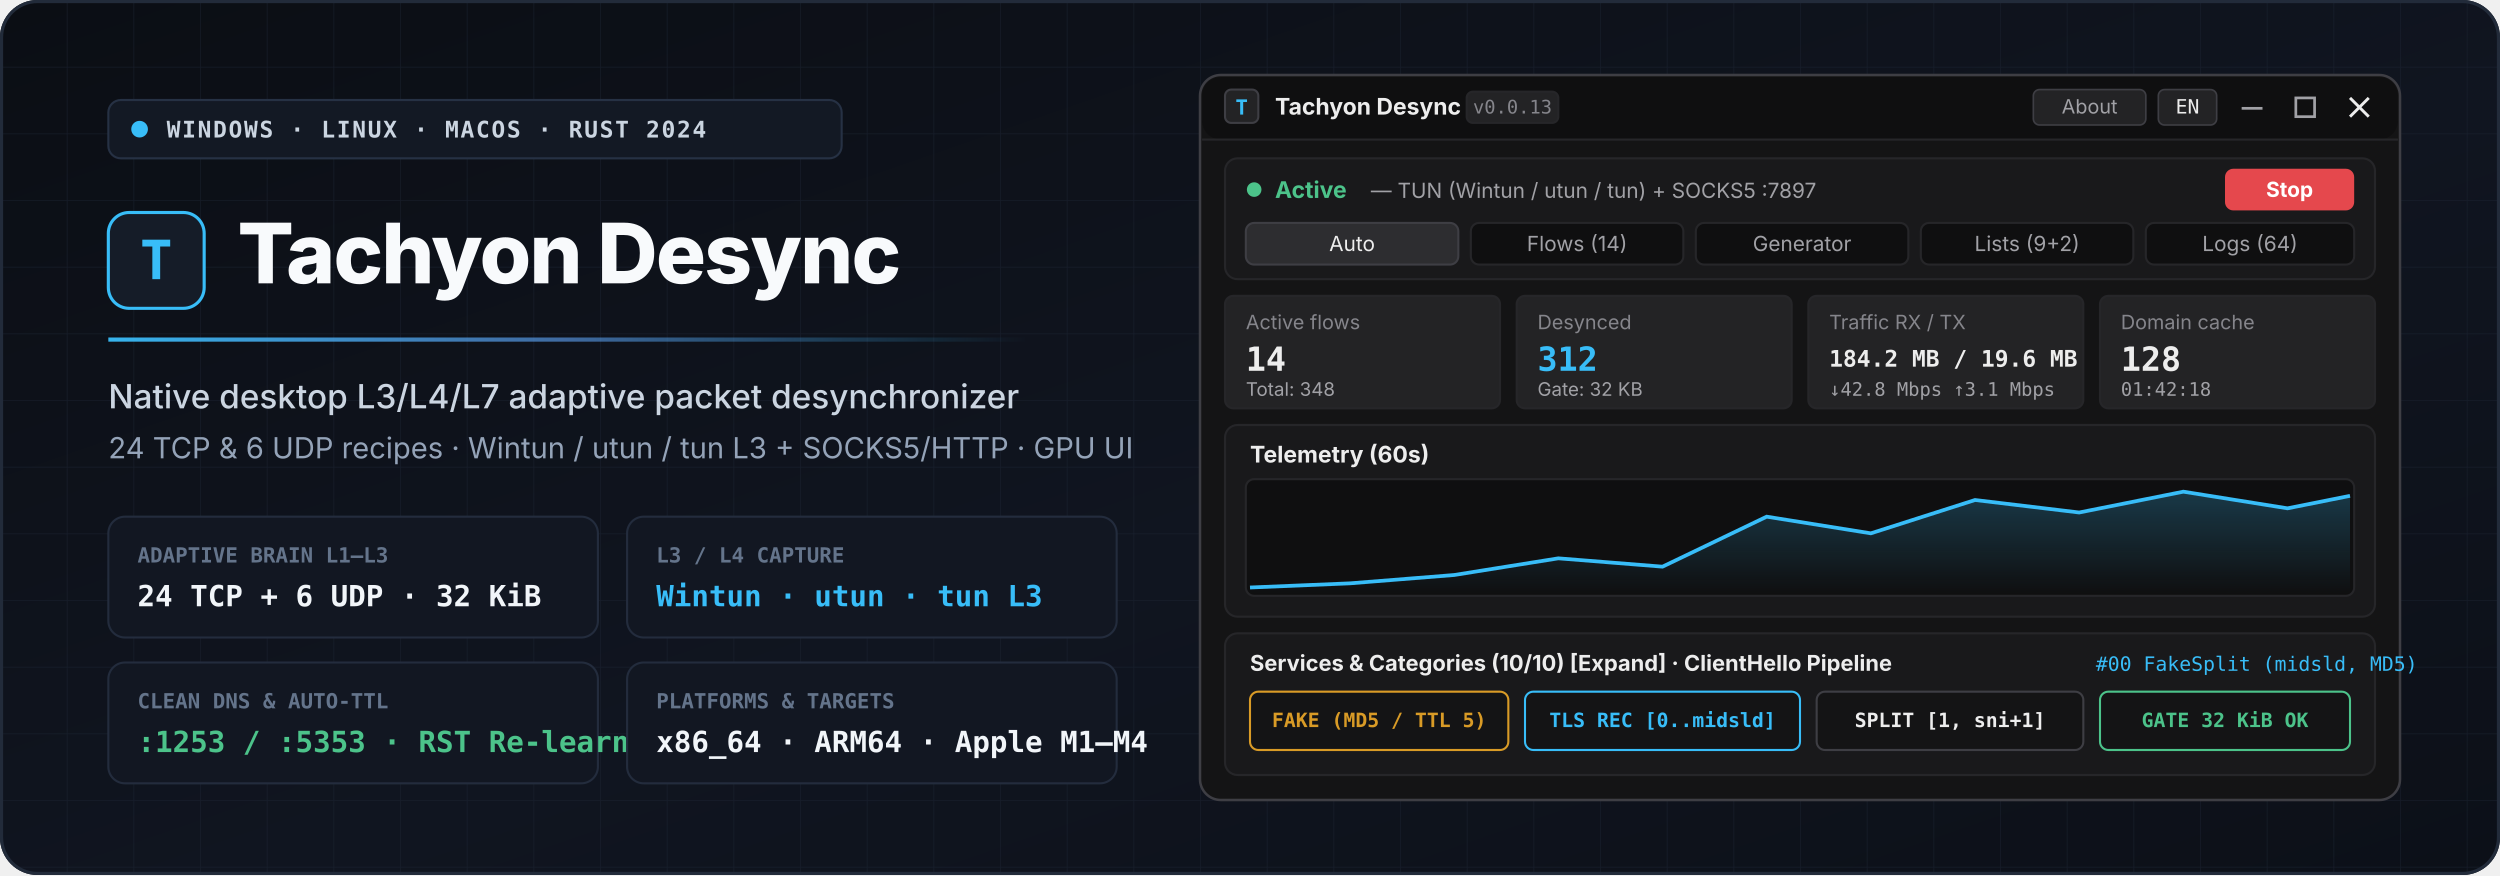
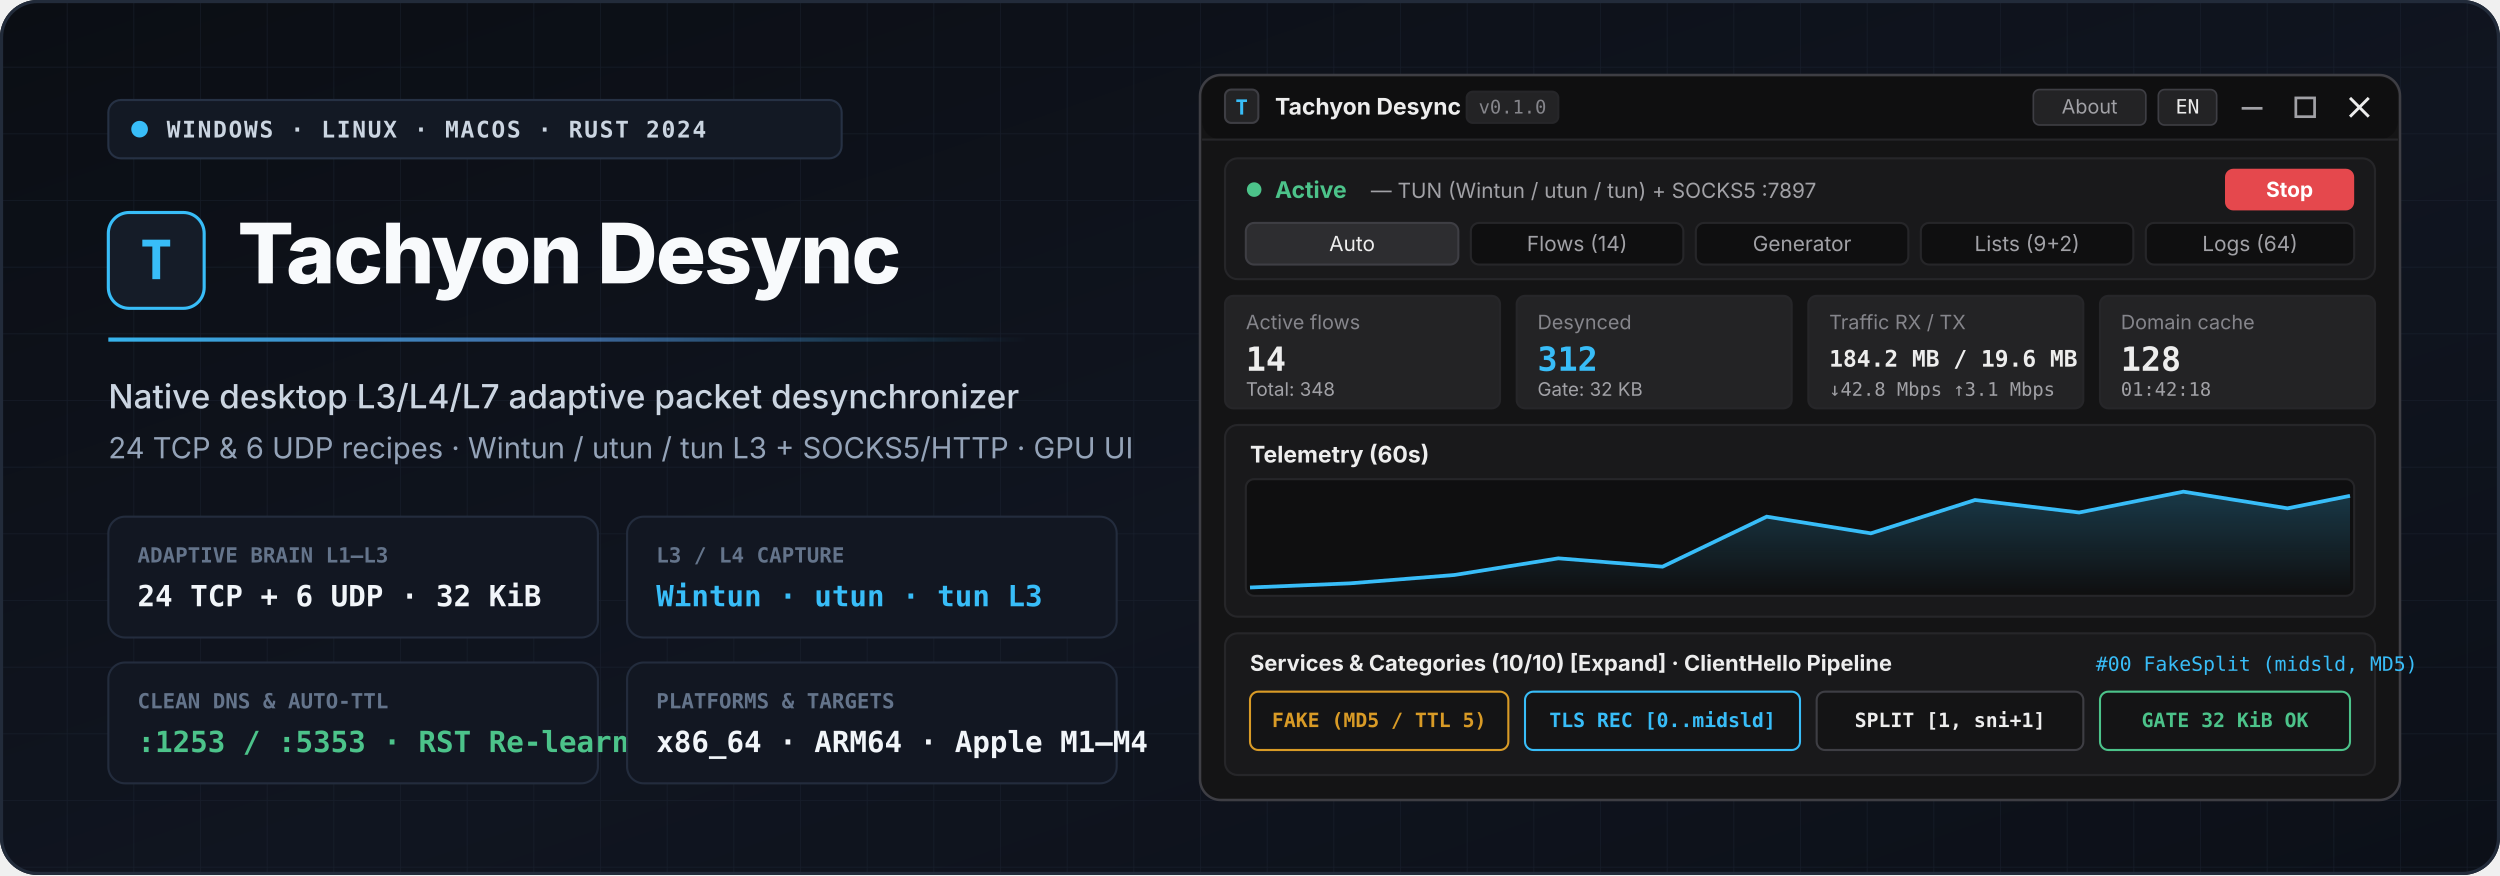
<svg xmlns="http://www.w3.org/2000/svg" viewBox="0 0 1200 420" width="1200" height="420">
  <defs>
    <linearGradient id="bg" x1="0%" y1="0%" x2="100%" y2="100%">
      <stop offset="0%" stop-color="#0b0e14" />
      <stop offset="55%" stop-color="#101520" />
      <stop offset="100%" stop-color="#0c1018" />
    </linearGradient>
    <linearGradient id="accentLine" x1="0%" y1="0%" x2="100%" y2="0%">
      <stop offset="0%" stop-color="#38bdf8" stop-opacity="0.95" />
      <stop offset="50%" stop-color="#60a5fa" stop-opacity="0.6" />
      <stop offset="100%" stop-color="#38bdf8" stop-opacity="0.0" />
    </linearGradient>
    <linearGradient id="chartFill" x1="0%" y1="0%" x2="0%" y2="100%">
      <stop offset="0%" stop-color="#38bdf8" stop-opacity="0.24" />
      <stop offset="100%" stop-color="#38bdf8" stop-opacity="0.0" />
    </linearGradient>
    <pattern id="grid" width="32" height="32" patternUnits="userSpaceOnUse">
      <path d="M 32 0 L 0 0 0 32" fill="none" stroke="#1e2636" stroke-width="0.7" opacity="0.55" />
    </pattern>
  </defs>
  <rect width="1200" height="420" rx="18" fill="url(#bg)" />
  <rect width="1200" height="420" rx="18" fill="url(#grid)" />
  <rect x="0.75" y="0.75" width="1198.5" height="418.5" rx="17.25" fill="none" stroke="#222b3a" stroke-width="1.5" />
  <g transform="translate(52, 48)">
    <rect x="0" y="0" width="352" height="28" rx="6" fill="#131924" stroke="#263144" stroke-width="1" />
    <circle cx="15" cy="14" r="4" fill="#38bdf8" />
    <text x="28" y="18" fill="#cbd5e1" font-family="ui-monospace, SFMono-Regular, Menlo, Consolas, monospace" font-size="11" font-weight="700" letter-spacing="0.8">WINDOWS · LINUX · MACOS · RUST 2024</text>
    <g transform="translate(0, 52)">
      <rect x="0" y="2" width="46" height="46" rx="10" fill="#151c28" stroke="#38bdf8" stroke-width="1.5" />
      <text x="23" y="34" text-anchor="middle" fill="#38bdf8" font-family="ui-monospace, SFMono-Regular, Menlo, Consolas, monospace" font-size="26" font-weight="800">T</text>
      <text x="62" y="36" fill="#f8fafc" font-family="-apple-system, BlinkMacSystemFont, 'Segoe UI', Inter, Roboto, sans-serif" font-size="40" font-weight="800" letter-spacing="-0.8">Tachyon Desync</text>
    </g>
    <rect x="0" y="114" width="440" height="2" fill="url(#accentLine)" />
    <text x="0" y="148" fill="#cbd5e1" font-family="-apple-system, BlinkMacSystemFont, 'Segoe UI', Inter, Roboto, sans-serif" font-size="16" font-weight="500">
      Native desktop L3/L4/L7 adaptive packet desynchronizer
    </text>
    <text x="0" y="172" fill="#94a3b8" font-family="-apple-system, BlinkMacSystemFont, 'Segoe UI', Inter, Roboto, sans-serif" font-size="14">
      24 TCP &amp; 6 UDP recipes · Wintun / utun / tun L3 + SOCKS5/HTTP · GPU UI
    </text>
    <g transform="translate(0, 200)">
      <rect x="0" y="0" width="235" height="58" rx="8" fill="#121722" stroke="#232c3d" stroke-width="1" />
      <text x="14" y="22" fill="#64748b" font-family="ui-monospace, SFMono-Regular, Menlo, Consolas, monospace" font-size="10" font-weight="700">ADAPTIVE BRAIN L1–L3</text>
      <text x="14" y="43" fill="#f1f5f9" font-family="ui-monospace, SFMono-Regular, Menlo, Consolas, monospace" font-size="14" font-weight="700">24 TCP + 6 UDP · 32 KiB</text>
      <rect x="249" y="0" width="235" height="58" rx="8" fill="#121722" stroke="#232c3d" stroke-width="1" />
      <text x="263" y="22" fill="#64748b" font-family="ui-monospace, SFMono-Regular, Menlo, Consolas, monospace" font-size="10" font-weight="700">L3 / L4 CAPTURE</text>
      <text x="263" y="43" fill="#38bdf8" font-family="ui-monospace, SFMono-Regular, Menlo, Consolas, monospace" font-size="14" font-weight="700">Wintun · utun · tun L3</text>
      <rect x="0" y="70" width="235" height="58" rx="8" fill="#121722" stroke="#232c3d" stroke-width="1" />
      <text x="14" y="92" fill="#64748b" font-family="ui-monospace, SFMono-Regular, Menlo, Consolas, monospace" font-size="10" font-weight="700">CLEAN DNS &amp; AUTO-TTL</text>
      <text x="14" y="113" fill="#4cc38a" font-family="ui-monospace, SFMono-Regular, Menlo, Consolas, monospace" font-size="14" font-weight="700">:1253 / :5353 · RST Re-learn</text>
      <rect x="249" y="70" width="235" height="58" rx="8" fill="#121722" stroke="#232c3d" stroke-width="1" />
      <text x="263" y="92" fill="#64748b" font-family="ui-monospace, SFMono-Regular, Menlo, Consolas, monospace" font-size="10" font-weight="700">PLATFORMS &amp; TARGETS</text>
      <text x="263" y="113" fill="#f1f5f9" font-family="ui-monospace, SFMono-Regular, Menlo, Consolas, monospace" font-size="14" font-weight="700">x86_64 · ARM64 · Apple M1–M4</text>
    </g>
  </g>
  <g transform="translate(576, 36)">
    <rect x="0" y="0" width="576" height="348" rx="10" fill="#141415" stroke="#3e3e44" stroke-width="1.2" />
    <rect x="1" y="1" width="574" height="30" rx="9" fill="#0f0f10" />
    <line x1="1" y1="31" x2="575" y2="31" stroke="#262629" stroke-width="1" />
    <rect x="12" y="7" width="16" height="16" rx="3" fill="#232325" stroke="#3e3e44" stroke-width="1" />
    <text x="20" y="19" text-anchor="middle" fill="#38bdf8" font-family="ui-monospace, SFMono-Regular, Menlo, Consolas, monospace" font-size="10" font-weight="700">T</text>
    <text x="36" y="19" fill="#ededed" font-family="-apple-system, BlinkMacSystemFont, 'Segoe UI', Inter, sans-serif" font-size="11" font-weight="700">Tachyon Desync</text>
    <rect x="128" y="8" width="44" height="15" rx="3" fill="#232325" stroke="#262629" stroke-width="1" />
-     <text x="150" y="18.5" text-anchor="middle" fill="#85858b" font-family="ui-monospace, SFMono-Regular, Menlo, Consolas, monospace" font-size="9">v0.0.13</text>
+     <text x="150" y="18.5" text-anchor="middle" fill="#85858b" font-family="ui-monospace, SFMono-Regular, Menlo, Consolas, monospace" font-size="9">v0.1.0</text>
    <rect x="400" y="7" width="54" height="17" rx="3" fill="#232325" stroke="#3e3e44" stroke-width="0.8" />
    <text x="427" y="18.5" text-anchor="middle" fill="#a1a1a6" font-family="-apple-system, BlinkMacSystemFont, 'Segoe UI', sans-serif" font-size="9.5">About</text>
    <rect x="460" y="7" width="28" height="17" rx="3" fill="#232325" stroke="#3e3e44" stroke-width="0.8" />
    <text x="474" y="18.5" text-anchor="middle" fill="#ededed" font-family="ui-monospace, SFMono-Regular, Menlo, Consolas, monospace" font-size="9.5">EN</text>
    <line x1="500" y1="16" x2="510" y2="16" stroke="#a1a1a6" stroke-width="1.3" />
    <rect x="526" y="11" width="9" height="9" fill="none" stroke="#a1a1a6" stroke-width="1.3" />
    <line x1="552" y1="11" x2="561" y2="20" stroke="#ededed" stroke-width="1.4" />
    <line x1="561" y1="11" x2="552" y2="20" stroke="#ededed" stroke-width="1.4" />
    <rect x="12" y="40" width="552" height="58" rx="6" fill="#19191b" stroke="#262629" stroke-width="1" />
    <circle cx="26" cy="55" r="3.5" fill="#4cc38a" />
    <text x="36" y="59" fill="#4cc38a" font-family="-apple-system, BlinkMacSystemFont, 'Segoe UI', sans-serif" font-size="11" font-weight="700">Active</text>
    <text x="82" y="59" fill="#a1a1a6" font-family="-apple-system, BlinkMacSystemFont, 'Segoe UI', sans-serif" font-size="10">— TUN (Wintun / utun / tun) + SOCKS5 :7897</text>
    <rect x="492" y="45" width="62" height="20" rx="4" fill="#e5484d" />
    <text x="523" y="58.5" text-anchor="middle" fill="#ffffff" font-family="-apple-system, BlinkMacSystemFont, 'Segoe UI', sans-serif" font-size="10" font-weight="700">Stop</text>
    <rect x="22" y="71" width="102" height="20" rx="4" fill="#2d2d30" stroke="#3e3e44" stroke-width="1" />
    <text x="73" y="84.5" text-anchor="middle" fill="#ededed" font-family="-apple-system, BlinkMacSystemFont, 'Segoe UI', sans-serif" font-size="10">Auto</text>
    <rect x="130" y="71" width="102" height="20" rx="4" fill="#0f0f10" stroke="#262629" stroke-width="1" />
    <text x="181" y="84.5" text-anchor="middle" fill="#a1a1a6" font-family="-apple-system, BlinkMacSystemFont, 'Segoe UI', sans-serif" font-size="10">Flows (14)</text>
    <rect x="238" y="71" width="102" height="20" rx="4" fill="#0f0f10" stroke="#262629" stroke-width="1" />
    <text x="289" y="84.5" text-anchor="middle" fill="#a1a1a6" font-family="-apple-system, BlinkMacSystemFont, 'Segoe UI', sans-serif" font-size="10">Generator</text>
    <rect x="346" y="71" width="102" height="20" rx="4" fill="#0f0f10" stroke="#262629" stroke-width="1" />
    <text x="397" y="84.5" text-anchor="middle" fill="#a1a1a6" font-family="-apple-system, BlinkMacSystemFont, 'Segoe UI', sans-serif" font-size="10">Lists (9+2)</text>
    <rect x="454" y="71" width="100" height="20" rx="4" fill="#0f0f10" stroke="#262629" stroke-width="1" />
    <text x="504" y="84.5" text-anchor="middle" fill="#a1a1a6" font-family="-apple-system, BlinkMacSystemFont, 'Segoe UI', sans-serif" font-size="10">Logs (64)</text>
    <g transform="translate(12, 106)">
      <rect x="0" y="0" width="132" height="54" rx="4" fill="#232325" stroke="#262629" stroke-width="1" />
      <text x="10" y="16" fill="#85858b" font-family="-apple-system, BlinkMacSystemFont, 'Segoe UI', sans-serif" font-size="9.5">Active flows</text>
      <text x="10" y="36" fill="#ededed" font-family="ui-monospace, SFMono-Regular, Menlo, Consolas, monospace" font-size="16" font-weight="700">14</text>
      <text x="10" y="48" fill="#a1a1a6" font-family="-apple-system, BlinkMacSystemFont, 'Segoe UI', sans-serif" font-size="9">Total: 348</text>
      <rect x="140" y="0" width="132" height="54" rx="4" fill="#232325" stroke="#262629" stroke-width="1" />
      <text x="150" y="16" fill="#85858b" font-family="-apple-system, BlinkMacSystemFont, 'Segoe UI', sans-serif" font-size="9.5">Desynced</text>
      <text x="150" y="36" fill="#38bdf8" font-family="ui-monospace, SFMono-Regular, Menlo, Consolas, monospace" font-size="16" font-weight="700">312</text>
      <text x="150" y="48" fill="#a1a1a6" font-family="-apple-system, BlinkMacSystemFont, 'Segoe UI', sans-serif" font-size="9">Gate: 32 KB</text>
      <rect x="280" y="0" width="132" height="54" rx="4" fill="#232325" stroke="#262629" stroke-width="1" />
      <text x="290" y="16" fill="#85858b" font-family="-apple-system, BlinkMacSystemFont, 'Segoe UI', sans-serif" font-size="9.5">Traffic RX / TX</text>
      <text x="290" y="34" fill="#ededed" font-family="ui-monospace, SFMono-Regular, Menlo, Consolas, monospace" font-size="11" font-weight="700">184.2 MB / 19.6 MB</text>
      <text x="290" y="48" fill="#a1a1a6" font-family="ui-monospace, SFMono-Regular, Menlo, Consolas, monospace" font-size="9">↓42.8 Mbps ↑3.1 Mbps</text>
      <rect x="420" y="0" width="132" height="54" rx="4" fill="#232325" stroke="#262629" stroke-width="1" />
      <text x="430" y="16" fill="#85858b" font-family="-apple-system, BlinkMacSystemFont, 'Segoe UI', sans-serif" font-size="9.5">Domain cache</text>
      <text x="430" y="36" fill="#ededed" font-family="ui-monospace, SFMono-Regular, Menlo, Consolas, monospace" font-size="16" font-weight="700">128</text>
      <text x="430" y="48" fill="#a1a1a6" font-family="ui-monospace, SFMono-Regular, Menlo, Consolas, monospace" font-size="9">01:42:18</text>
    </g>
    <g transform="translate(12, 168)">
      <rect x="0" y="0" width="552" height="92" rx="6" fill="#19191b" stroke="#262629" stroke-width="1" />
      <text x="12" y="18" fill="#ededed" font-family="-apple-system, BlinkMacSystemFont, 'Segoe UI', sans-serif" font-size="11" font-weight="700">Telemetry (60s)</text>
      <rect x="10" y="26" width="532" height="56" rx="4" fill="#0f0f10" stroke="#262629" stroke-width="1" />
      <path d="M 12 78 L 60 76 L 110 72 L 160 64 L 210 68 L 260 44 L 310 52 L 360 36 L 410 42 L 460 32 L 510 40 L 540 34 L 540 81 L 12 81 Z" fill="url(#chartFill)" />
      <path d="M 12 78 L 60 76 L 110 72 L 160 64 L 210 68 L 260 44 L 310 52 L 360 36 L 410 42 L 460 32 L 510 40 L 540 34" fill="none" stroke="#38bdf8" stroke-width="1.8" />
    </g>
    <g transform="translate(12, 268)">
      <rect x="0" y="0" width="552" height="68" rx="6" fill="#19191b" stroke="#262629" stroke-width="1" />
      <text x="12" y="18" fill="#ededed" font-family="-apple-system, BlinkMacSystemFont, 'Segoe UI', sans-serif" font-size="10.5" font-weight="700">Services &amp; Categories (10/10) [Expand] · ClientHello Pipeline</text>
      <text x="418" y="18" fill="#38bdf8" font-family="ui-monospace, SFMono-Regular, Menlo, Consolas, monospace" font-size="9.5">#00 FakeSplit (midsld, MD5)</text>
      <rect x="12" y="28" width="124" height="28" rx="4" fill="#141415" stroke="#d99b26" stroke-width="1" />
      <text x="74" y="45" text-anchor="middle" fill="#d99b26" font-family="ui-monospace, SFMono-Regular, Menlo, Consolas, monospace" font-size="9.5" font-weight="700">FAKE (MD5 / TTL 5)</text>
      <rect x="144" y="28" width="132" height="28" rx="4" fill="#141415" stroke="#38bdf8" stroke-width="1" />
      <text x="210" y="45" text-anchor="middle" fill="#38bdf8" font-family="ui-monospace, SFMono-Regular, Menlo, Consolas, monospace" font-size="9.5" font-weight="700">TLS REC [0..midsld]</text>
      <rect x="284" y="28" width="128" height="28" rx="4" fill="#141415" stroke="#3e3e44" stroke-width="1" />
      <text x="348" y="45" text-anchor="middle" fill="#ededed" font-family="ui-monospace, SFMono-Regular, Menlo, Consolas, monospace" font-size="9.5" font-weight="700">SPLIT [1, sni+1]</text>
      <rect x="420" y="28" width="120" height="28" rx="4" fill="#141415" stroke="#4cc38a" stroke-width="1" />
      <text x="480" y="45" text-anchor="middle" fill="#4cc38a" font-family="ui-monospace, SFMono-Regular, Menlo, Consolas, monospace" font-size="9.5" font-weight="700">GATE 32 KiB OK</text>
    </g>
  </g>
</svg>
